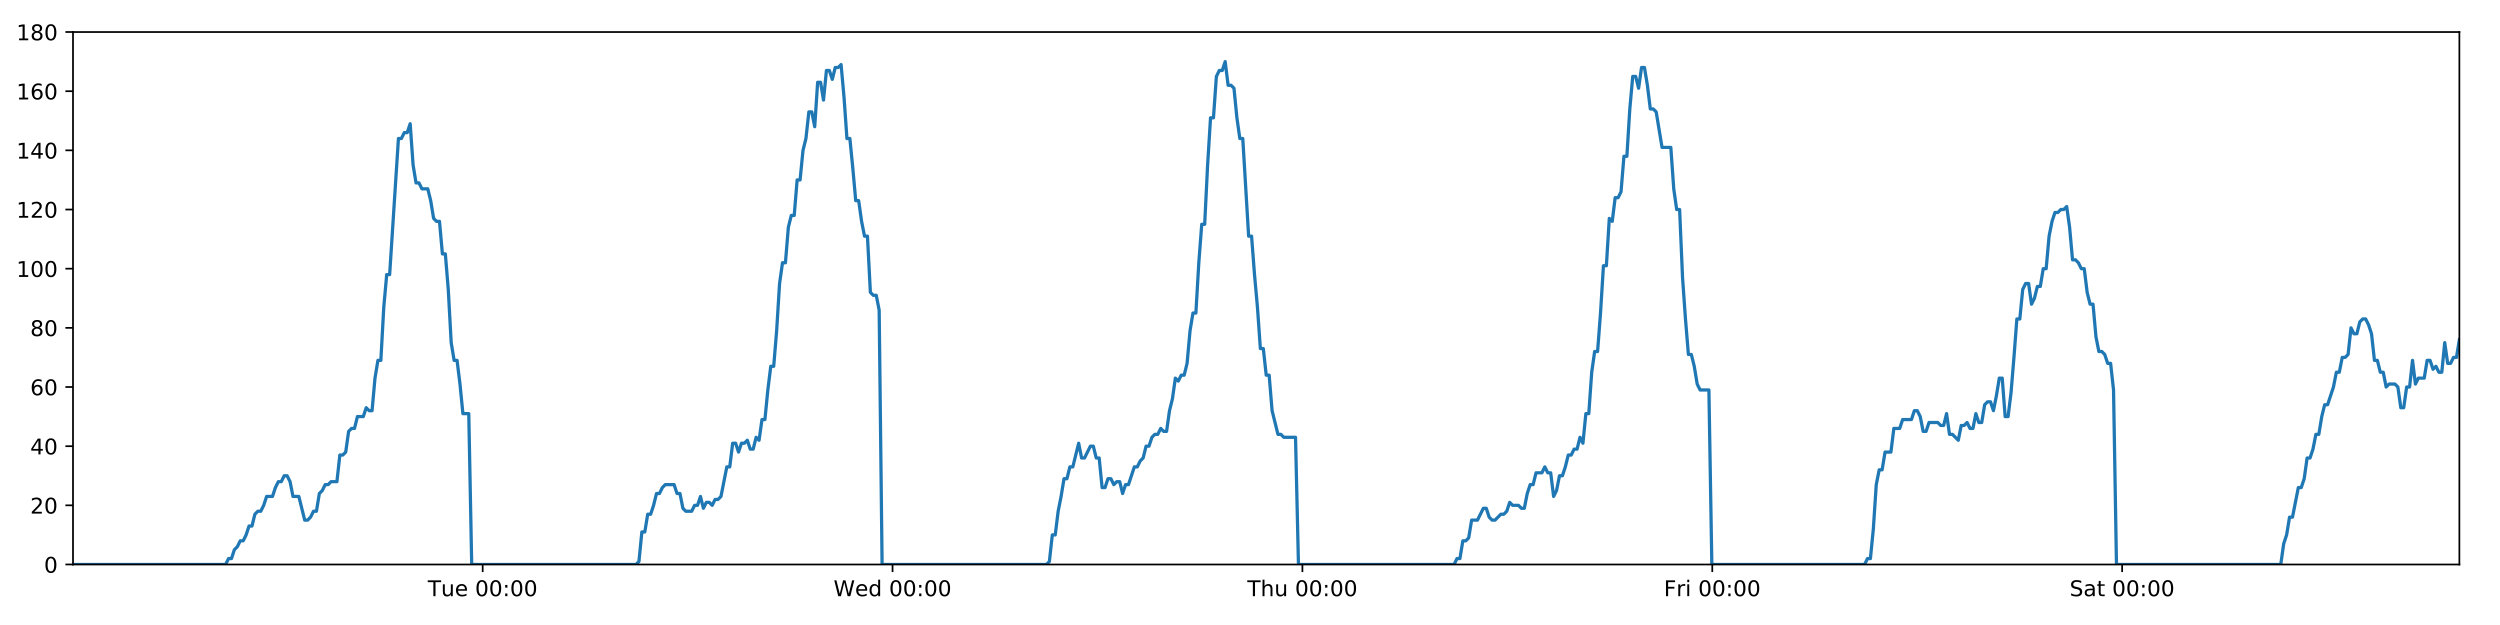
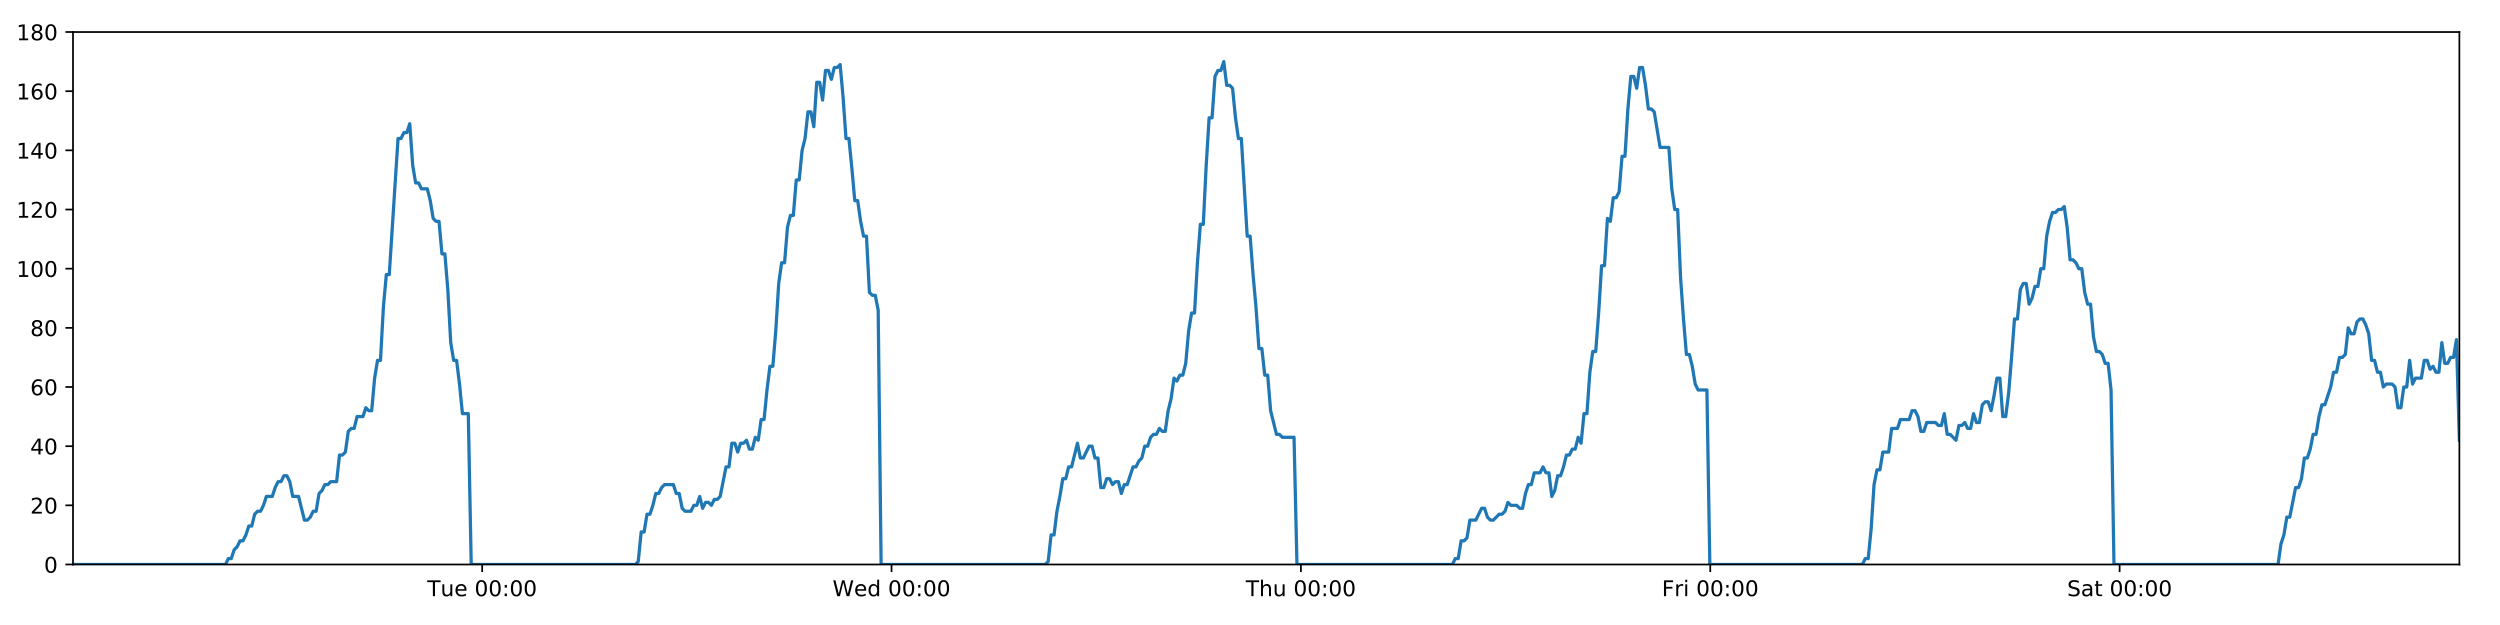
<svg xmlns="http://www.w3.org/2000/svg" xmlns:xlink="http://www.w3.org/1999/xlink" height="288pt" version="1.1" viewBox="0 0 1152 288" width="1152pt">
  <defs>
    <style type="text/css">
*{stroke-linecap:butt;stroke-linejoin:round;}
  </style>
  </defs>
  <g id="figure_1">
    <g id="patch_1">
      <path d="M 0 288  L 1152 288  L 1152 0  L 0 0  z " style="fill:#ffffff;" />
    </g>
    <g id="axes_1">
      <g id="patch_2">
        <path d="M 33.64 260.12  L 1133.28 260.12  L 1133.28 14.76  L 33.64 14.76  z " style="fill:#ffffff;" />
      </g>
      <g id="matplotlib.axis_1">
        <g id="xtick_1">
          <g id="line2d_1">
            <defs>
-               <path d="M 0 0  L 0 3.5  " id="m47c2361239" style="stroke:#000000;stroke-width:0.8;" />
-             </defs>
-             <g>
-               <use style="stroke:#000000;stroke-width:0.8;" x="222.42" xlink:href="#m47c2361239" y="260.12" />
+               <path d="M 0 0  L 0 3.5  " id="m041afbcbd7" style="stroke:#000000;stroke-width:0.8;" />
+             </defs>
+             <g>
+               <use style="stroke:#000000;stroke-width:0.8;" x="222.189" xlink:href="#m041afbcbd7" y="260.12" />
            </g>
          </g>
          <g id="text_1">
            <defs>
              <path d="M -0.297 72.906  L 61.375 72.906  L 61.375 64.594  L 35.5 64.594  L 35.5 0  L 25.594 0  L 25.594 64.594  L -0.297 64.594  z " id="DejaVuSans-84" />
              <path d="M 8.5 21.578  L 8.5 54.688  L 17.484 54.688  L 17.484 21.922  Q 17.484 14.156 20.5 10.266  Q 23.531 6.391 29.594 6.391  Q 36.859 6.391 41.078 11.031  Q 45.312 15.672 45.312 23.688  L 45.312 54.688  L 54.297 54.688  L 54.297 0  L 45.312 0  L 45.312 8.406  Q 42.047 3.422 37.719 1  Q 33.406 -1.422 27.688 -1.422  Q 18.266 -1.422 13.375 4.438  Q 8.5 10.297 8.5 21.578  z M 31.109 56  z " id="DejaVuSans-117" />
              <path d="M 56.203 29.594  L 56.203 25.203  L 14.891 25.203  Q 15.484 15.922 20.484 11.062  Q 25.484 6.203 34.422 6.203  Q 39.594 6.203 44.453 7.469  Q 49.312 8.734 54.109 11.281  L 54.109 2.781  Q 49.266 0.734 44.188 -0.344  Q 39.109 -1.422 33.891 -1.422  Q 20.797 -1.422 13.156 6.188  Q 5.516 13.812 5.516 26.812  Q 5.516 40.234 12.766 48.109  Q 20.016 56 32.328 56  Q 43.359 56 49.781 48.891  Q 56.203 41.797 56.203 29.594  z M 47.219 32.234  Q 47.125 39.594 43.094 43.984  Q 39.062 48.391 32.422 48.391  Q 24.906 48.391 20.391 44.141  Q 15.875 39.891 15.188 32.172  z " id="DejaVuSans-101" />
              <path id="DejaVuSans-32" />
              <path d="M 31.781 66.406  Q 24.172 66.406 20.328 58.906  Q 16.5 51.422 16.5 36.375  Q 16.5 21.391 20.328 13.891  Q 24.172 6.391 31.781 6.391  Q 39.453 6.391 43.281 13.891  Q 47.125 21.391 47.125 36.375  Q 47.125 51.422 43.281 58.906  Q 39.453 66.406 31.781 66.406  z M 31.781 74.219  Q 44.047 74.219 50.516 64.516  Q 56.984 54.828 56.984 36.375  Q 56.984 17.969 50.516 8.266  Q 44.047 -1.422 31.781 -1.422  Q 19.531 -1.422 13.062 8.266  Q 6.594 17.969 6.594 36.375  Q 6.594 54.828 13.062 64.516  Q 19.531 74.219 31.781 74.219  z " id="DejaVuSans-48" />
              <path d="M 11.719 12.406  L 22.016 12.406  L 22.016 0  L 11.719 0  z M 11.719 51.703  L 22.016 51.703  L 22.016 39.312  L 11.719 39.312  z " id="DejaVuSans-58" />
            </defs>
-             <g transform="translate(197.1344 274.7184)scale(0.1 -0.1)">
+             <g transform="translate(196.9032 274.7184)scale(0.1 -0.1)">
              <use xlink:href="#DejaVuSans-84" />
              <use x="60.85" xlink:href="#DejaVuSans-117" />
              <use x="124.229" xlink:href="#DejaVuSans-101" />
              <use x="185.752" xlink:href="#DejaVuSans-32" />
              <use x="217.539" xlink:href="#DejaVuSans-48" />
              <use x="281.162" xlink:href="#DejaVuSans-48" />
              <use x="344.785" xlink:href="#DejaVuSans-58" />
              <use x="378.477" xlink:href="#DejaVuSans-48" />
              <use x="442.1" xlink:href="#DejaVuSans-48" />
            </g>
          </g>
        </g>
        <g id="xtick_2">
          <g id="line2d_2">
            <g>
-               <use style="stroke:#000000;stroke-width:0.8;" x="411.285" xlink:href="#m47c2361239" y="260.12" />
+               <use style="stroke:#000000;stroke-width:0.8;" x="410.823" xlink:href="#m041afbcbd7" y="260.12" />
            </g>
          </g>
          <g id="text_2">
            <defs>
              <path d="M 3.328 72.906  L 13.281 72.906  L 28.609 11.281  L 43.891 72.906  L 54.984 72.906  L 70.312 11.281  L 85.594 72.906  L 95.609 72.906  L 77.297 0  L 64.891 0  L 49.516 63.281  L 33.984 0  L 21.578 0  z " id="DejaVuSans-87" />
              <path d="M 45.406 46.391  L 45.406 75.984  L 54.391 75.984  L 54.391 0  L 45.406 0  L 45.406 8.203  Q 42.578 3.328 38.25 0.953  Q 33.938 -1.422 27.875 -1.422  Q 17.969 -1.422 11.734 6.484  Q 5.516 14.406 5.516 27.297  Q 5.516 40.188 11.734 48.094  Q 17.969 56 27.875 56  Q 33.938 56 38.25 53.625  Q 42.578 51.266 45.406 46.391  z M 14.797 27.297  Q 14.797 17.391 18.875 11.75  Q 22.953 6.109 30.078 6.109  Q 37.203 6.109 41.297 11.75  Q 45.406 17.391 45.406 27.297  Q 45.406 37.203 41.297 42.844  Q 37.203 48.484 30.078 48.484  Q 22.953 48.484 18.875 42.844  Q 14.797 37.203 14.797 27.297  z " id="DejaVuSans-100" />
            </defs>
-             <g transform="translate(384.0962 274.7184)scale(0.1 -0.1)">
+             <g transform="translate(383.6337 274.7184)scale(0.1 -0.1)">
              <use xlink:href="#DejaVuSans-87" />
              <use x="98.799" xlink:href="#DejaVuSans-101" />
              <use x="160.322" xlink:href="#DejaVuSans-100" />
              <use x="223.799" xlink:href="#DejaVuSans-32" />
              <use x="255.586" xlink:href="#DejaVuSans-48" />
              <use x="319.209" xlink:href="#DejaVuSans-48" />
              <use x="382.832" xlink:href="#DejaVuSans-58" />
              <use x="416.523" xlink:href="#DejaVuSans-48" />
              <use x="480.146" xlink:href="#DejaVuSans-48" />
            </g>
          </g>
        </g>
        <g id="xtick_3">
          <g id="line2d_3">
            <g>
-               <use style="stroke:#000000;stroke-width:0.8;" x="600.15" xlink:href="#m47c2361239" y="260.12" />
+               <use style="stroke:#000000;stroke-width:0.8;" x="599.456" xlink:href="#m041afbcbd7" y="260.12" />
            </g>
          </g>
          <g id="text_3">
            <defs>
              <path d="M 54.891 33.016  L 54.891 0  L 45.906 0  L 45.906 32.719  Q 45.906 40.484 42.875 44.328  Q 39.844 48.188 33.797 48.188  Q 26.516 48.188 22.312 43.547  Q 18.109 38.922 18.109 30.906  L 18.109 0  L 9.078 0  L 9.078 75.984  L 18.109 75.984  L 18.109 46.188  Q 21.344 51.125 25.703 53.562  Q 30.078 56 35.797 56  Q 45.219 56 50.047 50.172  Q 54.891 44.344 54.891 33.016  z " id="DejaVuSans-104" />
            </defs>
-             <g transform="translate(574.7603 274.7184)scale(0.1 -0.1)">
+             <g transform="translate(574.0665 274.7184)scale(0.1 -0.1)">
              <use xlink:href="#DejaVuSans-84" />
              <use x="61.084" xlink:href="#DejaVuSans-104" />
              <use x="124.463" xlink:href="#DejaVuSans-117" />
              <use x="187.842" xlink:href="#DejaVuSans-32" />
              <use x="219.629" xlink:href="#DejaVuSans-48" />
              <use x="283.252" xlink:href="#DejaVuSans-48" />
              <use x="346.875" xlink:href="#DejaVuSans-58" />
              <use x="380.566" xlink:href="#DejaVuSans-48" />
              <use x="444.189" xlink:href="#DejaVuSans-48" />
            </g>
          </g>
        </g>
        <g id="xtick_4">
          <g id="line2d_4">
            <g>
-               <use style="stroke:#000000;stroke-width:0.8;" x="789.015" xlink:href="#m47c2361239" y="260.12" />
+               <use style="stroke:#000000;stroke-width:0.8;" x="788.09" xlink:href="#m041afbcbd7" y="260.12" />
            </g>
          </g>
          <g id="text_4">
            <defs>
              <path d="M 9.812 72.906  L 51.703 72.906  L 51.703 64.594  L 19.672 64.594  L 19.672 43.109  L 48.578 43.109  L 48.578 34.812  L 19.672 34.812  L 19.672 0  L 9.812 0  z " id="DejaVuSans-70" />
              <path d="M 41.109 46.297  Q 39.594 47.172 37.812 47.578  Q 36.031 48 33.891 48  Q 26.266 48 22.188 43.047  Q 18.109 38.094 18.109 28.812  L 18.109 0  L 9.078 0  L 9.078 54.688  L 18.109 54.688  L 18.109 46.188  Q 20.953 51.172 25.484 53.578  Q 30.031 56 36.531 56  Q 37.453 56 38.578 55.875  Q 39.703 55.766 41.062 55.516  z " id="DejaVuSans-114" />
              <path d="M 9.422 54.688  L 18.406 54.688  L 18.406 0  L 9.422 0  z M 9.422 75.984  L 18.406 75.984  L 18.406 64.594  L 9.422 64.594  z " id="DejaVuSans-105" />
            </defs>
-             <g transform="translate(766.7018 274.7184)scale(0.1 -0.1)">
+             <g transform="translate(765.7767 274.7184)scale(0.1 -0.1)">
              <use xlink:href="#DejaVuSans-70" />
              <use x="57.41" xlink:href="#DejaVuSans-114" />
              <use x="98.523" xlink:href="#DejaVuSans-105" />
              <use x="126.307" xlink:href="#DejaVuSans-32" />
              <use x="158.094" xlink:href="#DejaVuSans-48" />
              <use x="221.717" xlink:href="#DejaVuSans-48" />
              <use x="285.34" xlink:href="#DejaVuSans-58" />
              <use x="319.031" xlink:href="#DejaVuSans-48" />
              <use x="382.654" xlink:href="#DejaVuSans-48" />
            </g>
          </g>
        </g>
        <g id="xtick_5">
          <g id="line2d_5">
            <g>
-               <use style="stroke:#000000;stroke-width:0.8;" x="977.88" xlink:href="#m47c2361239" y="260.12" />
+               <use style="stroke:#000000;stroke-width:0.8;" x="976.724" xlink:href="#m041afbcbd7" y="260.12" />
            </g>
          </g>
          <g id="text_5">
            <defs>
              <path d="M 53.516 70.516  L 53.516 60.891  Q 47.906 63.578 42.922 64.891  Q 37.938 66.219 33.297 66.219  Q 25.25 66.219 20.875 63.094  Q 16.5 59.969 16.5 54.203  Q 16.5 49.359 19.406 46.891  Q 22.312 44.438 30.422 42.922  L 36.375 41.703  Q 47.406 39.594 52.656 34.297  Q 57.906 29 57.906 20.125  Q 57.906 9.516 50.797 4.047  Q 43.703 -1.422 29.984 -1.422  Q 24.812 -1.422 18.969 -0.25  Q 13.141 0.922 6.891 3.219  L 6.891 13.375  Q 12.891 10.016 18.656 8.297  Q 24.422 6.594 29.984 6.594  Q 38.422 6.594 43.016 9.906  Q 47.609 13.234 47.609 19.391  Q 47.609 24.75 44.312 27.781  Q 41.016 30.812 33.5 32.328  L 27.484 33.5  Q 16.453 35.688 11.516 40.375  Q 6.594 45.062 6.594 53.422  Q 6.594 63.094 13.406 68.656  Q 20.219 74.219 32.172 74.219  Q 37.312 74.219 42.625 73.281  Q 47.953 72.359 53.516 70.516  z " id="DejaVuSans-83" />
              <path d="M 34.281 27.484  Q 23.391 27.484 19.188 25  Q 14.984 22.516 14.984 16.5  Q 14.984 11.719 18.141 8.906  Q 21.297 6.109 26.703 6.109  Q 34.188 6.109 38.703 11.406  Q 43.219 16.703 43.219 25.484  L 43.219 27.484  z M 52.203 31.203  L 52.203 0  L 43.219 0  L 43.219 8.297  Q 40.141 3.328 35.547 0.953  Q 30.953 -1.422 24.312 -1.422  Q 15.922 -1.422 10.953 3.297  Q 6 8.016 6 15.922  Q 6 25.141 12.172 29.828  Q 18.359 34.516 30.609 34.516  L 43.219 34.516  L 43.219 35.406  Q 43.219 41.609 39.141 45  Q 35.062 48.391 27.688 48.391  Q 23 48.391 18.547 47.266  Q 14.109 46.141 10.016 43.891  L 10.016 52.203  Q 14.938 54.109 19.578 55.047  Q 24.219 56 28.609 56  Q 40.484 56 46.344 49.844  Q 52.203 43.703 52.203 31.203  z " id="DejaVuSans-97" />
              <path d="M 18.312 70.219  L 18.312 54.688  L 36.812 54.688  L 36.812 47.703  L 18.312 47.703  L 18.312 18.016  Q 18.312 11.328 20.141 9.422  Q 21.969 7.516 27.594 7.516  L 36.812 7.516  L 36.812 0  L 27.594 0  Q 17.188 0 13.234 3.875  Q 9.281 7.766 9.281 18.016  L 9.281 47.703  L 2.688 47.703  L 2.688 54.688  L 9.281 54.688  L 9.281 70.219  z " id="DejaVuSans-116" />
            </defs>
-             <g transform="translate(953.6831 274.7184)scale(0.1 -0.1)">
+             <g transform="translate(952.5267 274.7184)scale(0.1 -0.1)">
              <use xlink:href="#DejaVuSans-83" />
              <use x="63.477" xlink:href="#DejaVuSans-97" />
              <use x="124.756" xlink:href="#DejaVuSans-116" />
              <use x="163.965" xlink:href="#DejaVuSans-32" />
              <use x="195.752" xlink:href="#DejaVuSans-48" />
              <use x="259.375" xlink:href="#DejaVuSans-48" />
              <use x="322.998" xlink:href="#DejaVuSans-58" />
              <use x="356.689" xlink:href="#DejaVuSans-48" />
              <use x="420.312" xlink:href="#DejaVuSans-48" />
            </g>
          </g>
        </g>
      </g>
      <g id="matplotlib.axis_2">
        <g id="ytick_1">
          <g id="line2d_6">
            <defs>
-               <path d="M 0 0  L -3.5 0  " id="me26ad729cc" style="stroke:#000000;stroke-width:0.8;" />
-             </defs>
-             <g>
-               <use style="stroke:#000000;stroke-width:0.8;" x="33.64" xlink:href="#me26ad729cc" y="260.12" />
+               <path d="M 0 0  L -3.5 0  " id="me3e3f2361b" style="stroke:#000000;stroke-width:0.8;" />
+             </defs>
+             <g>
+               <use style="stroke:#000000;stroke-width:0.8;" x="33.64" xlink:href="#me3e3f2361b" y="260.12" />
            </g>
          </g>
          <g id="text_6">
            <g transform="translate(20.2775 263.9192)scale(0.1 -0.1)">
              <use xlink:href="#DejaVuSans-48" />
            </g>
          </g>
        </g>
        <g id="ytick_2">
          <g id="line2d_7">
            <g>
-               <use style="stroke:#000000;stroke-width:0.8;" x="33.64" xlink:href="#me26ad729cc" y="232.858" />
+               <use style="stroke:#000000;stroke-width:0.8;" x="33.64" xlink:href="#me3e3f2361b" y="232.858" />
            </g>
          </g>
          <g id="text_7">
            <defs>
              <path d="M 19.188 8.297  L 53.609 8.297  L 53.609 0  L 7.328 0  L 7.328 8.297  Q 12.938 14.109 22.625 23.891  Q 32.328 33.688 34.812 36.531  Q 39.547 41.844 41.422 45.531  Q 43.312 49.219 43.312 52.781  Q 43.312 58.594 39.234 62.25  Q 35.156 65.922 28.609 65.922  Q 23.969 65.922 18.812 64.312  Q 13.672 62.703 7.812 59.422  L 7.812 69.391  Q 13.766 71.781 18.938 73  Q 24.125 74.219 28.422 74.219  Q 39.75 74.219 46.484 68.547  Q 53.219 62.891 53.219 53.422  Q 53.219 48.922 51.531 44.891  Q 49.859 40.875 45.406 35.406  Q 44.188 33.984 37.641 27.219  Q 31.109 20.453 19.188 8.297  z " id="DejaVuSans-50" />
            </defs>
            <g transform="translate(13.915 236.657)scale(0.1 -0.1)">
              <use xlink:href="#DejaVuSans-50" />
              <use x="63.623" xlink:href="#DejaVuSans-48" />
            </g>
          </g>
        </g>
        <g id="ytick_3">
          <g id="line2d_8">
            <g>
-               <use style="stroke:#000000;stroke-width:0.8;" x="33.64" xlink:href="#me26ad729cc" y="205.596" />
+               <use style="stroke:#000000;stroke-width:0.8;" x="33.64" xlink:href="#me3e3f2361b" y="205.596" />
            </g>
          </g>
          <g id="text_8">
            <defs>
              <path d="M 37.797 64.312  L 12.891 25.391  L 37.797 25.391  z M 35.203 72.906  L 47.609 72.906  L 47.609 25.391  L 58.016 25.391  L 58.016 17.188  L 47.609 17.188  L 47.609 0  L 37.797 0  L 37.797 17.188  L 4.891 17.188  L 4.891 26.703  z " id="DejaVuSans-52" />
            </defs>
            <g transform="translate(13.915 209.3948)scale(0.1 -0.1)">
              <use xlink:href="#DejaVuSans-52" />
              <use x="63.623" xlink:href="#DejaVuSans-48" />
            </g>
          </g>
        </g>
        <g id="ytick_4">
          <g id="line2d_9">
            <g>
-               <use style="stroke:#000000;stroke-width:0.8;" x="33.64" xlink:href="#me26ad729cc" y="178.333" />
+               <use style="stroke:#000000;stroke-width:0.8;" x="33.64" xlink:href="#me3e3f2361b" y="178.333" />
            </g>
          </g>
          <g id="text_9">
            <defs>
              <path d="M 33.016 40.375  Q 26.375 40.375 22.484 35.828  Q 18.609 31.297 18.609 23.391  Q 18.609 15.531 22.484 10.953  Q 26.375 6.391 33.016 6.391  Q 39.656 6.391 43.531 10.953  Q 47.406 15.531 47.406 23.391  Q 47.406 31.297 43.531 35.828  Q 39.656 40.375 33.016 40.375  z M 52.594 71.297  L 52.594 62.312  Q 48.875 64.062 45.094 64.984  Q 41.312 65.922 37.594 65.922  Q 27.828 65.922 22.672 59.328  Q 17.531 52.734 16.797 39.406  Q 19.672 43.656 24.016 45.922  Q 28.375 48.188 33.594 48.188  Q 44.578 48.188 50.953 41.516  Q 57.328 34.859 57.328 23.391  Q 57.328 12.156 50.688 5.359  Q 44.047 -1.422 33.016 -1.422  Q 20.359 -1.422 13.672 8.266  Q 6.984 17.969 6.984 36.375  Q 6.984 53.656 15.188 63.938  Q 23.391 74.219 37.203 74.219  Q 40.922 74.219 44.703 73.484  Q 48.484 72.75 52.594 71.297  z " id="DejaVuSans-54" />
            </defs>
            <g transform="translate(13.915 182.1326)scale(0.1 -0.1)">
              <use xlink:href="#DejaVuSans-54" />
              <use x="63.623" xlink:href="#DejaVuSans-48" />
            </g>
          </g>
        </g>
        <g id="ytick_5">
          <g id="line2d_10">
            <g>
-               <use style="stroke:#000000;stroke-width:0.8;" x="33.64" xlink:href="#me26ad729cc" y="151.071" />
+               <use style="stroke:#000000;stroke-width:0.8;" x="33.64" xlink:href="#me3e3f2361b" y="151.071" />
            </g>
          </g>
          <g id="text_10">
            <defs>
              <path d="M 31.781 34.625  Q 24.75 34.625 20.719 30.859  Q 16.703 27.094 16.703 20.516  Q 16.703 13.922 20.719 10.156  Q 24.75 6.391 31.781 6.391  Q 38.812 6.391 42.859 10.172  Q 46.922 13.969 46.922 20.516  Q 46.922 27.094 42.891 30.859  Q 38.875 34.625 31.781 34.625  z M 21.922 38.812  Q 15.578 40.375 12.031 44.719  Q 8.5 49.078 8.5 55.328  Q 8.5 64.062 14.719 69.141  Q 20.953 74.219 31.781 74.219  Q 42.672 74.219 48.875 69.141  Q 55.078 64.062 55.078 55.328  Q 55.078 49.078 51.531 44.719  Q 48 40.375 41.703 38.812  Q 48.828 37.156 52.797 32.312  Q 56.781 27.484 56.781 20.516  Q 56.781 9.906 50.312 4.234  Q 43.844 -1.422 31.781 -1.422  Q 19.734 -1.422 13.25 4.234  Q 6.781 9.906 6.781 20.516  Q 6.781 27.484 10.781 32.312  Q 14.797 37.156 21.922 38.812  z M 18.312 54.391  Q 18.312 48.734 21.844 45.562  Q 25.391 42.391 31.781 42.391  Q 38.141 42.391 41.719 45.562  Q 45.312 48.734 45.312 54.391  Q 45.312 60.062 41.719 63.234  Q 38.141 66.406 31.781 66.406  Q 25.391 66.406 21.844 63.234  Q 18.312 60.062 18.312 54.391  z " id="DejaVuSans-56" />
            </defs>
            <g transform="translate(13.915 154.8703)scale(0.1 -0.1)">
              <use xlink:href="#DejaVuSans-56" />
              <use x="63.623" xlink:href="#DejaVuSans-48" />
            </g>
          </g>
        </g>
        <g id="ytick_6">
          <g id="line2d_11">
            <g>
-               <use style="stroke:#000000;stroke-width:0.8;" x="33.64" xlink:href="#me26ad729cc" y="123.809" />
+               <use style="stroke:#000000;stroke-width:0.8;" x="33.64" xlink:href="#me3e3f2361b" y="123.809" />
            </g>
          </g>
          <g id="text_11">
            <defs>
              <path d="M 12.406 8.297  L 28.516 8.297  L 28.516 63.922  L 10.984 60.406  L 10.984 69.391  L 28.422 72.906  L 38.281 72.906  L 38.281 8.297  L 54.391 8.297  L 54.391 0  L 12.406 0  z " id="DejaVuSans-49" />
            </defs>
            <g transform="translate(7.5525 127.6081)scale(0.1 -0.1)">
              <use xlink:href="#DejaVuSans-49" />
              <use x="63.623" xlink:href="#DejaVuSans-48" />
              <use x="127.246" xlink:href="#DejaVuSans-48" />
            </g>
          </g>
        </g>
        <g id="ytick_7">
          <g id="line2d_12">
            <g>
-               <use style="stroke:#000000;stroke-width:0.8;" x="33.64" xlink:href="#me26ad729cc" y="96.547" />
+               <use style="stroke:#000000;stroke-width:0.8;" x="33.64" xlink:href="#me3e3f2361b" y="96.547" />
            </g>
          </g>
          <g id="text_12">
            <g transform="translate(7.5525 100.3459)scale(0.1 -0.1)">
              <use xlink:href="#DejaVuSans-49" />
              <use x="63.623" xlink:href="#DejaVuSans-50" />
              <use x="127.246" xlink:href="#DejaVuSans-48" />
            </g>
          </g>
        </g>
        <g id="ytick_8">
          <g id="line2d_13">
            <g>
-               <use style="stroke:#000000;stroke-width:0.8;" x="33.64" xlink:href="#me26ad729cc" y="69.284" />
+               <use style="stroke:#000000;stroke-width:0.8;" x="33.64" xlink:href="#me3e3f2361b" y="69.284" />
            </g>
          </g>
          <g id="text_13">
            <g transform="translate(7.5525 73.08366)scale(0.1 -0.1)">
              <use xlink:href="#DejaVuSans-49" />
              <use x="63.623" xlink:href="#DejaVuSans-52" />
              <use x="127.246" xlink:href="#DejaVuSans-48" />
            </g>
          </g>
        </g>
        <g id="ytick_9">
          <g id="line2d_14">
            <g>
-               <use style="stroke:#000000;stroke-width:0.8;" x="33.64" xlink:href="#me26ad729cc" y="42.022" />
+               <use style="stroke:#000000;stroke-width:0.8;" x="33.64" xlink:href="#me3e3f2361b" y="42.022" />
            </g>
          </g>
          <g id="text_14">
            <g transform="translate(7.5525 45.82144)scale(0.1 -0.1)">
              <use xlink:href="#DejaVuSans-49" />
              <use x="63.623" xlink:href="#DejaVuSans-54" />
              <use x="127.246" xlink:href="#DejaVuSans-48" />
            </g>
          </g>
        </g>
        <g id="ytick_10">
          <g id="line2d_15">
            <g>
-               <use style="stroke:#000000;stroke-width:0.8;" x="33.64" xlink:href="#me26ad729cc" y="14.76" />
+               <use style="stroke:#000000;stroke-width:0.8;" x="33.64" xlink:href="#me3e3f2361b" y="14.76" />
            </g>
          </g>
          <g id="text_15">
            <g transform="translate(7.5525 18.55922)scale(0.1 -0.1)">
              <use xlink:href="#DejaVuSans-49" />
              <use x="63.623" xlink:href="#DejaVuSans-56" />
              <use x="127.246" xlink:href="#DejaVuSans-48" />
            </g>
          </g>
        </g>
      </g>
      <g id="line2d_16">
-         <path clip-path="url(#p95c523ee61)" d="M 33.64 260.12  L 103.977 260.12  L 105.304 257.394  L 106.657 257.394  L 108.006 253.304  L 109.354 251.941  L 110.706 249.215  L 112.056 249.215  L 113.407 246.489  L 114.757 242.4  L 116.106 242.4  L 117.456 236.947  L 118.808 235.584  L 120.158 235.584  L 121.51 232.858  L 122.858 228.768  L 125.557 228.768  L 126.906 224.679  L 128.256 221.953  L 129.606 221.953  L 130.959 219.227  L 132.309 219.227  L 133.661 221.953  L 135.009 228.768  L 137.706 228.768  L 140.403 239.673  L 141.756 239.673  L 143.106 238.31  L 144.458 235.584  L 145.807 235.584  L 147.155 227.405  L 148.503 226.042  L 149.852 223.316  L 151.201 223.316  L 152.552 221.953  L 155.25 221.953  L 156.601 209.685  L 157.949 209.685  L 159.299 208.322  L 160.648 198.78  L 162 197.417  L 163.349 197.417  L 164.698 191.964  L 167.396 191.964  L 168.748 187.875  L 170.096 189.238  L 171.445 189.238  L 172.794 174.244  L 174.143 166.065  L 175.493 166.065  L 176.844 141.529  L 178.196 126.535  L 179.546 126.535  L 183.6 63.832  L 184.952 63.832  L 186.303 61.106  L 187.654 61.106  L 189.006 57.016  L 190.359 76.1  L 191.711 84.279  L 193.063 84.279  L 194.412 87.005  L 197.11 87.005  L 198.46 92.457  L 199.809 100.636  L 201.16 101.999  L 202.511 101.999  L 203.86 116.993  L 205.21 116.993  L 206.559 133.351  L 207.909 157.887  L 209.259 166.065  L 210.609 166.065  L 211.958 176.97  L 213.307 190.601  L 216.009 190.601  L 217.359 260.12  L 293.094 260.12  L 294.421 258.757  L 295.771 245.126  L 297.12 245.126  L 298.468 236.947  L 299.82 236.947  L 301.169 232.858  L 302.518 227.405  L 303.867 227.405  L 305.217 224.679  L 306.568 223.316  L 310.619 223.316  L 311.968 227.405  L 313.32 227.405  L 314.675 234.221  L 316.023 235.584  L 318.726 235.584  L 320.077 232.858  L 321.428 232.858  L 322.776 228.768  L 324.125 234.221  L 325.473 231.495  L 326.826 231.495  L 328.174 232.858  L 329.523 230.132  L 330.872 230.132  L 332.22 228.768  L 334.92 215.137  L 336.27 215.137  L 337.619 204.232  L 338.968 204.232  L 340.317 208.322  L 341.666 204.232  L 343.014 204.232  L 344.362 202.869  L 345.711 206.959  L 347.062 206.959  L 348.421 201.506  L 349.772 202.869  L 351.121 193.328  L 352.47 193.328  L 353.82 179.696  L 355.172 168.792  L 356.522 168.792  L 357.875 152.434  L 359.227 130.624  L 360.575 121.083  L 361.925 121.083  L 363.274 104.725  L 364.624 99.273  L 365.973 99.273  L 367.323 82.916  L 368.674 82.916  L 370.023 69.284  L 371.373 63.832  L 372.723 51.564  L 374.073 51.564  L 375.422 58.38  L 376.771 37.933  L 378.122 37.933  L 379.471 46.112  L 380.821 32.48  L 382.17 32.48  L 383.52 36.57  L 384.868 31.117  L 386.218 31.117  L 387.568 29.754  L 388.92 44.748  L 390.269 63.832  L 391.619 63.832  L 392.969 77.463  L 394.321 92.457  L 395.67 92.457  L 397.019 101.999  L 398.369 108.815  L 399.718 108.815  L 401.069 134.714  L 402.418 136.077  L 403.768 136.077  L 405.118 142.892  L 406.467 260.12  L 482.202 260.12  L 483.551 258.757  L 484.9 246.489  L 486.251 246.489  L 487.6 235.584  L 488.949 228.768  L 490.298 220.59  L 491.647 220.59  L 492.997 215.137  L 494.348 215.137  L 497.049 204.232  L 498.4 211.048  L 499.75 211.048  L 502.45 205.596  L 503.799 205.596  L 505.149 211.048  L 506.499 211.048  L 507.85 224.679  L 509.199 224.679  L 510.549 220.59  L 511.898 220.59  L 513.252 223.316  L 514.602 221.953  L 515.954 221.953  L 517.304 227.405  L 518.654 223.316  L 520.004 223.316  L 522.706 215.137  L 524.057 215.137  L 525.409 212.411  L 526.759 211.048  L 528.108 205.596  L 529.458 205.596  L 530.808 201.506  L 532.158 200.143  L 533.507 200.143  L 534.857 197.417  L 536.207 198.78  L 537.557 198.78  L 538.906 189.238  L 540.256 183.786  L 541.606 174.244  L 542.955 175.607  L 544.309 172.881  L 545.66 172.881  L 547.01 167.428  L 548.364 152.434  L 549.713 144.256  L 551.061 144.256  L 552.411 121.083  L 553.762 103.362  L 555.112 103.362  L 556.464 76.1  L 557.814 54.29  L 559.162 54.29  L 560.51 35.207  L 561.863 32.48  L 563.212 32.48  L 564.561 28.391  L 565.912 39.296  L 567.264 39.296  L 568.612 40.659  L 569.964 54.29  L 571.319 63.832  L 572.669 63.832  L 575.372 108.815  L 576.725 108.815  L 578.076 126.535  L 579.427 141.529  L 580.777 160.613  L 582.127 160.613  L 583.476 172.881  L 584.826 172.881  L 586.178 189.238  L 588.878 200.143  L 590.229 200.143  L 591.579 201.506  L 596.978 201.506  L 598.329 260.12  L 670.049 260.12  L 671.376 257.394  L 672.725 257.394  L 674.077 249.215  L 675.426 249.215  L 676.774 247.852  L 678.122 239.673  L 680.82 239.673  L 683.521 234.221  L 684.869 234.221  L 686.218 238.31  L 687.567 239.673  L 688.915 239.673  L 691.613 236.947  L 692.962 236.947  L 694.311 235.584  L 695.66 231.495  L 697.009 232.858  L 699.71 232.858  L 701.058 234.221  L 702.408 234.221  L 703.757 227.405  L 705.106 223.316  L 706.455 223.316  L 707.806 217.864  L 710.505 217.864  L 711.854 215.137  L 713.204 217.864  L 714.555 217.864  L 715.905 228.768  L 717.257 226.042  L 718.608 219.227  L 719.957 219.227  L 721.307 215.137  L 722.658 209.685  L 724.009 209.685  L 725.358 206.959  L 726.712 206.959  L 728.064 201.506  L 729.413 204.232  L 730.764 190.601  L 732.114 190.601  L 733.463 171.518  L 734.814 161.976  L 736.165 161.976  L 737.516 144.256  L 738.866 122.446  L 740.218 122.446  L 741.567 100.636  L 742.917 101.999  L 744.267 91.094  L 745.618 91.094  L 746.967 88.368  L 748.317 72.011  L 749.667 72.011  L 751.016 50.201  L 752.367 35.207  L 753.716 35.207  L 755.066 40.659  L 756.416 31.117  L 757.766 31.117  L 759.116 39.296  L 760.466 50.201  L 761.815 50.201  L 763.165 51.564  L 765.865 67.921  L 769.913 67.921  L 771.263 87.005  L 772.614 96.547  L 773.964 96.547  L 775.314 127.898  L 776.663 146.982  L 778.014 163.339  L 779.364 163.339  L 780.714 168.792  L 782.064 176.97  L 783.414 179.696  L 787.463 179.696  L 788.813 260.12  L 859.206 260.12  L 860.533 257.394  L 861.882 257.394  L 863.231 243.763  L 864.58 223.316  L 865.931 216.5  L 867.28 216.5  L 868.631 208.322  L 871.332 208.322  L 872.683 197.417  L 875.386 197.417  L 876.739 193.328  L 880.787 193.328  L 882.137 189.238  L 883.487 189.238  L 884.838 191.964  L 886.187 198.78  L 887.537 198.78  L 888.886 194.691  L 892.935 194.691  L 894.283 196.054  L 895.633 196.054  L 896.983 190.601  L 898.332 200.143  L 899.682 200.143  L 902.379 202.869  L 903.728 196.054  L 905.078 196.054  L 906.427 194.691  L 907.777 197.417  L 909.127 197.417  L 910.479 190.601  L 911.829 194.691  L 913.179 194.691  L 914.528 186.512  L 915.879 185.149  L 917.227 185.149  L 918.576 189.238  L 919.927 182.423  L 921.276 174.244  L 922.625 174.244  L 923.974 191.964  L 925.324 191.964  L 926.674 181.06  L 928.024 164.702  L 929.374 146.982  L 930.726 146.982  L 932.075 133.351  L 933.425 130.624  L 934.774 130.624  L 936.123 140.166  L 937.472 137.44  L 938.823 131.988  L 940.173 131.988  L 941.521 123.809  L 942.873 123.809  L 944.225 108.815  L 945.575 101.999  L 946.923 97.91  L 948.276 97.91  L 949.625 96.547  L 950.974 96.547  L 952.323 95.184  L 953.672 104.725  L 955.021 119.72  L 956.37 119.72  L 957.719 121.083  L 959.068 123.809  L 960.416 123.809  L 961.765 134.714  L 963.113 140.166  L 964.462 140.166  L 965.811 155.16  L 967.16 161.976  L 968.512 161.976  L 969.861 163.339  L 971.212 167.428  L 972.564 167.428  L 973.917 179.696  L 975.269 260.12  L 1050.974 260.12  L 1052.322 250.578  L 1053.671 246.489  L 1055.022 238.31  L 1056.373 238.31  L 1059.07 224.679  L 1060.42 224.679  L 1061.768 220.59  L 1063.117 211.048  L 1064.466 211.048  L 1065.815 206.959  L 1067.163 200.143  L 1068.511 200.143  L 1069.859 191.964  L 1071.207 186.512  L 1072.555 186.512  L 1075.252 178.333  L 1076.6 171.518  L 1077.949 171.518  L 1079.299 164.702  L 1080.647 164.702  L 1081.998 163.339  L 1083.347 151.071  L 1084.697 153.797  L 1086.046 153.797  L 1087.394 148.345  L 1088.745 146.982  L 1090.096 146.982  L 1091.445 149.708  L 1092.796 153.797  L 1094.144 166.065  L 1095.493 166.065  L 1096.841 171.518  L 1098.19 171.518  L 1099.54 178.333  L 1100.888 176.97  L 1103.588 176.97  L 1104.936 178.333  L 1106.287 187.875  L 1107.636 187.875  L 1108.984 178.333  L 1110.333 178.333  L 1111.683 166.065  L 1113.033 176.97  L 1114.383 174.244  L 1117.081 174.244  L 1118.429 166.065  L 1119.78 166.065  L 1121.131 170.155  L 1122.482 168.792  L 1123.832 171.518  L 1125.182 171.518  L 1126.533 157.887  L 1127.88 167.428  L 1129.231 167.428  L 1130.58 164.702  L 1131.931 164.702  L 1133.28 156.524  L 1133.28 156.524  " style="fill:none;stroke:#1f77b4;stroke-linecap:square;stroke-width:1.5;" />
+         <path clip-path="url(#p6887c30765)" d="M 33.64 260.12  L 103.891 260.12  L 105.216 257.394  L 106.568 257.394  L 107.915 253.304  L 109.262 251.941  L 110.611 249.215  L 111.96 249.215  L 113.31 246.489  L 114.658 242.4  L 116.005 242.4  L 117.353 236.947  L 118.703 235.584  L 120.052 235.584  L 121.402 232.858  L 122.749 228.768  L 125.445 228.768  L 126.792 224.679  L 128.14 221.953  L 129.489 221.953  L 130.84 219.227  L 132.189 219.227  L 133.538 221.953  L 134.885 228.768  L 137.578 228.768  L 140.272 239.673  L 141.623 239.673  L 142.972 238.31  L 144.323 235.584  L 145.669 235.584  L 147.016 227.405  L 148.363 226.042  L 149.71 223.316  L 151.057 223.316  L 152.406 221.953  L 155.101 221.953  L 156.45 209.685  L 157.797 209.685  L 159.145 208.322  L 160.492 198.78  L 161.843 197.417  L 163.19 197.417  L 164.537 191.964  L 167.232 191.964  L 168.582 187.875  L 169.929 189.238  L 171.276 189.238  L 172.623 174.244  L 173.971 166.065  L 175.319 166.065  L 176.669 141.529  L 178.019 126.535  L 179.368 126.535  L 183.416 63.832  L 184.766 63.832  L 186.116 61.106  L 187.466 61.106  L 188.816 57.016  L 190.167 76.1  L 191.517 84.279  L 192.867 84.279  L 194.215 87.005  L 196.91 87.005  L 198.258 92.457  L 199.605 100.636  L 200.955 101.999  L 202.304 101.999  L 203.652 116.993  L 204.999 116.993  L 206.348 133.351  L 207.696 157.887  L 209.044 166.065  L 210.392 166.065  L 211.74 176.97  L 213.087 190.601  L 215.786 190.601  L 217.134 260.12  L 292.777 260.12  L 294.102 258.757  L 295.45 245.126  L 296.797 245.126  L 298.144 236.947  L 299.494 236.947  L 300.841 232.858  L 302.189 227.405  L 303.536 227.405  L 304.884 224.679  L 306.233 223.316  L 310.28 223.316  L 311.627 227.405  L 312.978 227.405  L 314.33 234.221  L 315.678 235.584  L 318.377 235.584  L 319.726 232.858  L 321.075 232.858  L 322.422 228.768  L 323.769 234.221  L 325.116 231.495  L 326.467 231.495  L 327.814 232.858  L 329.16 230.132  L 330.508 230.132  L 331.855 228.768  L 334.551 215.137  L 335.899 215.137  L 337.247 204.232  L 338.594 204.232  L 339.942 208.322  L 341.289 204.232  L 342.635 204.232  L 343.982 202.869  L 345.329 206.959  L 346.678 206.959  L 348.036 201.506  L 349.385 202.869  L 350.732 193.328  L 352.08 193.328  L 353.428 179.696  L 354.779 168.792  L 356.127 168.792  L 357.478 152.434  L 358.828 130.624  L 360.175 121.083  L 361.523 121.083  L 362.87 104.725  L 364.218 99.273  L 365.566 99.273  L 366.914 82.916  L 368.263 82.916  L 369.611 69.284  L 370.959 63.832  L 372.308 51.564  L 373.656 51.564  L 375.003 58.38  L 376.351 37.933  L 377.701 37.933  L 379.048 46.112  L 380.396 32.48  L 381.744 32.48  L 383.092 36.57  L 384.438 31.117  L 385.787 31.117  L 387.135 29.754  L 388.485 44.748  L 389.833 63.832  L 391.181 63.832  L 392.529 77.463  L 393.879 92.457  L 395.226 92.457  L 396.574 101.999  L 397.922 108.815  L 399.27 108.815  L 400.619 134.714  L 401.967 136.077  L 403.314 136.077  L 404.663 142.892  L 406.011 260.12  L 481.653 260.12  L 483 258.757  L 484.347 246.489  L 485.697 246.489  L 487.044 235.584  L 488.391 228.768  L 489.739 220.59  L 491.086 220.59  L 492.435 215.137  L 493.784 215.137  L 496.481 204.232  L 497.831 211.048  L 499.179 211.048  L 501.876 205.596  L 503.223 205.596  L 504.571 211.048  L 505.92 211.048  L 507.269 224.679  L 508.617 224.679  L 509.965 220.59  L 511.312 220.59  L 512.665 223.316  L 514.013 221.953  L 515.363 221.953  L 516.712 227.405  L 518.06 223.316  L 519.408 223.316  L 522.107 215.137  L 523.457 215.137  L 524.806 212.411  L 526.155 211.048  L 527.503 205.596  L 528.851 205.596  L 530.199 201.506  L 531.547 200.143  L 532.895 200.143  L 534.243 197.417  L 535.591 198.78  L 536.94 198.78  L 538.288 189.238  L 539.635 183.786  L 540.984 174.244  L 542.331 175.607  L 543.684 172.881  L 545.033 172.881  L 546.382 167.428  L 547.734 152.434  L 549.081 144.256  L 550.428 144.256  L 551.776 121.083  L 553.125 103.362  L 554.473 103.362  L 555.824 76.1  L 557.172 54.29  L 558.518 54.29  L 559.865 35.207  L 561.216 32.48  L 562.563 32.48  L 563.911 28.391  L 565.26 39.296  L 566.61 39.296  L 567.957 40.659  L 569.307 54.29  L 570.661 63.832  L 572.009 63.832  L 574.709 108.815  L 576.06 108.815  L 577.409 126.535  L 578.758 141.529  L 580.107 160.613  L 581.455 160.613  L 582.803 172.881  L 584.151 172.881  L 585.501 189.238  L 588.198 200.143  L 589.547 200.143  L 590.896 201.506  L 596.288 201.506  L 597.637 260.12  L 669.269 260.12  L 670.595 257.394  L 671.943 257.394  L 673.293 249.215  L 674.64 249.215  L 675.986 247.852  L 677.333 239.673  L 680.027 239.673  L 682.725 234.221  L 684.072 234.221  L 685.419 238.31  L 686.766 239.673  L 688.113 239.673  L 690.808 236.947  L 692.155 236.947  L 693.502 235.584  L 694.85 231.495  L 696.196 232.858  L 698.894 232.858  L 700.241 234.221  L 701.589 234.221  L 702.936 227.405  L 704.284 223.316  L 705.631 223.316  L 706.981 217.864  L 709.676 217.864  L 711.023 215.137  L 712.371 217.864  L 713.722 217.864  L 715.07 228.768  L 716.42 226.042  L 717.769 219.227  L 719.117 219.227  L 720.465 215.137  L 721.815 209.685  L 723.164 209.685  L 724.511 206.959  L 725.863 206.959  L 727.213 201.506  L 728.561 204.232  L 729.911 190.601  L 731.258 190.601  L 732.606 171.518  L 733.955 161.976  L 735.304 161.976  L 736.654 144.256  L 738.003 122.446  L 739.352 122.446  L 740.7 100.636  L 742.048 101.999  L 743.396 91.094  L 744.746 91.094  L 746.094 88.368  L 747.442 72.011  L 748.79 72.011  L 750.138 50.201  L 751.486 35.207  L 752.835 35.207  L 754.183 40.659  L 755.531 31.117  L 756.879 31.117  L 758.227 39.296  L 759.576 50.201  L 760.924 50.201  L 762.272 51.564  L 764.968 67.921  L 769.011 67.921  L 770.36 87.005  L 771.709 96.547  L 773.058 96.547  L 774.405 127.898  L 775.753 146.982  L 777.103 163.339  L 778.451 163.339  L 779.799 168.792  L 781.148 176.97  L 782.496 179.696  L 786.54 179.696  L 787.888 260.12  L 858.195 260.12  L 859.52 257.394  L 860.868 257.394  L 862.215 243.763  L 863.562 223.316  L 864.912 216.5  L 866.259 216.5  L 867.609 208.322  L 870.306 208.322  L 871.656 197.417  L 874.355 197.417  L 875.706 193.328  L 879.75 193.328  L 881.098 189.238  L 882.447 189.238  L 883.795 191.964  L 885.143 198.78  L 886.491 198.78  L 887.839 194.691  L 891.883 194.691  L 893.229 196.054  L 894.577 196.054  L 895.926 190.601  L 897.273 200.143  L 898.621 200.143  L 901.315 202.869  L 902.663 196.054  L 904.011 196.054  L 905.358 194.691  L 906.706 197.417  L 908.055 197.417  L 909.405 190.601  L 910.753 194.691  L 912.102 194.691  L 913.45 186.512  L 914.798 185.149  L 916.145 185.149  L 917.492 189.238  L 918.842 182.423  L 920.189 174.244  L 921.537 174.244  L 922.884 191.964  L 924.232 191.964  L 925.58 181.06  L 926.929 164.702  L 928.277 146.982  L 929.627 146.982  L 930.975 133.351  L 932.323 130.624  L 933.67 130.624  L 935.017 140.166  L 936.365 137.44  L 937.714 131.988  L 939.062 131.988  L 940.409 123.809  L 941.76 123.809  L 943.11 108.815  L 944.458 101.999  L 945.805 97.91  L 947.156 97.91  L 948.503 96.547  L 949.85 96.547  L 951.198 95.184  L 952.546 104.725  L 953.893 119.72  L 955.24 119.72  L 956.587 121.083  L 957.934 123.809  L 959.281 123.809  L 960.628 134.714  L 961.975 140.166  L 963.323 140.166  L 964.67 155.16  L 966.016 161.976  L 967.367 161.976  L 968.714 163.339  L 970.064 167.428  L 971.414 167.428  L 972.765 179.696  L 974.115 260.12  L 1049.728 260.12  L 1051.074 250.578  L 1052.421 246.489  L 1053.771 238.31  L 1055.12 238.31  L 1057.814 224.679  L 1059.162 224.679  L 1060.509 220.59  L 1061.856 211.048  L 1063.203 211.048  L 1064.551 206.959  L 1065.897 200.143  L 1067.243 200.143  L 1068.59 191.964  L 1069.936 186.512  L 1071.282 186.512  L 1073.976 178.333  L 1075.323 171.518  L 1076.67 171.518  L 1078.019 164.702  L 1079.365 164.702  L 1080.714 163.339  L 1082.062 151.071  L 1083.41 153.797  L 1084.758 153.797  L 1086.104 148.345  L 1087.453 146.982  L 1088.803 146.982  L 1090.15 149.708  L 1091.499 153.797  L 1092.845 166.065  L 1094.192 166.065  L 1095.539 171.518  L 1096.887 171.518  L 1098.234 178.333  L 1099.581 176.97  L 1102.277 176.97  L 1103.624 178.333  L 1104.974 187.875  L 1106.321 187.875  L 1107.667 178.333  L 1109.014 178.333  L 1110.363 166.065  L 1111.711 176.97  L 1113.06 174.244  L 1115.755 174.244  L 1117.101 166.065  L 1118.45 166.065  L 1119.8 170.155  L 1121.148 168.792  L 1122.497 171.518  L 1123.845 171.518  L 1125.194 157.887  L 1126.54 167.428  L 1127.889 167.428  L 1129.236 164.702  L 1130.586 164.702  L 1131.933 156.524  L 1133.28 202.869  L 1133.28 202.869  " style="fill:none;stroke:#1f77b4;stroke-linecap:square;stroke-width:1.5;" />
      </g>
      <g id="patch_3">
        <path d="M 33.64 260.12  L 33.64 14.76  " style="fill:none;stroke:#000000;stroke-linecap:square;stroke-linejoin:miter;stroke-width:0.8;" />
      </g>
      <g id="patch_4">
        <path d="M 1133.28 260.12  L 1133.28 14.76  " style="fill:none;stroke:#000000;stroke-linecap:square;stroke-linejoin:miter;stroke-width:0.8;" />
      </g>
      <g id="patch_5">
        <path d="M 33.64 260.12  L 1133.28 260.12  " style="fill:none;stroke:#000000;stroke-linecap:square;stroke-linejoin:miter;stroke-width:0.8;" />
      </g>
      <g id="patch_6">
        <path d="M 33.64 14.76  L 1133.28 14.76  " style="fill:none;stroke:#000000;stroke-linecap:square;stroke-linejoin:miter;stroke-width:0.8;" />
      </g>
    </g>
  </g>
  <defs>
-     <clipPath id="p95c523ee61">
+     <clipPath id="p6887c30765">
      <rect height="245.36" width="1099.64" x="33.64" y="14.76" />
    </clipPath>
  </defs>
</svg>
